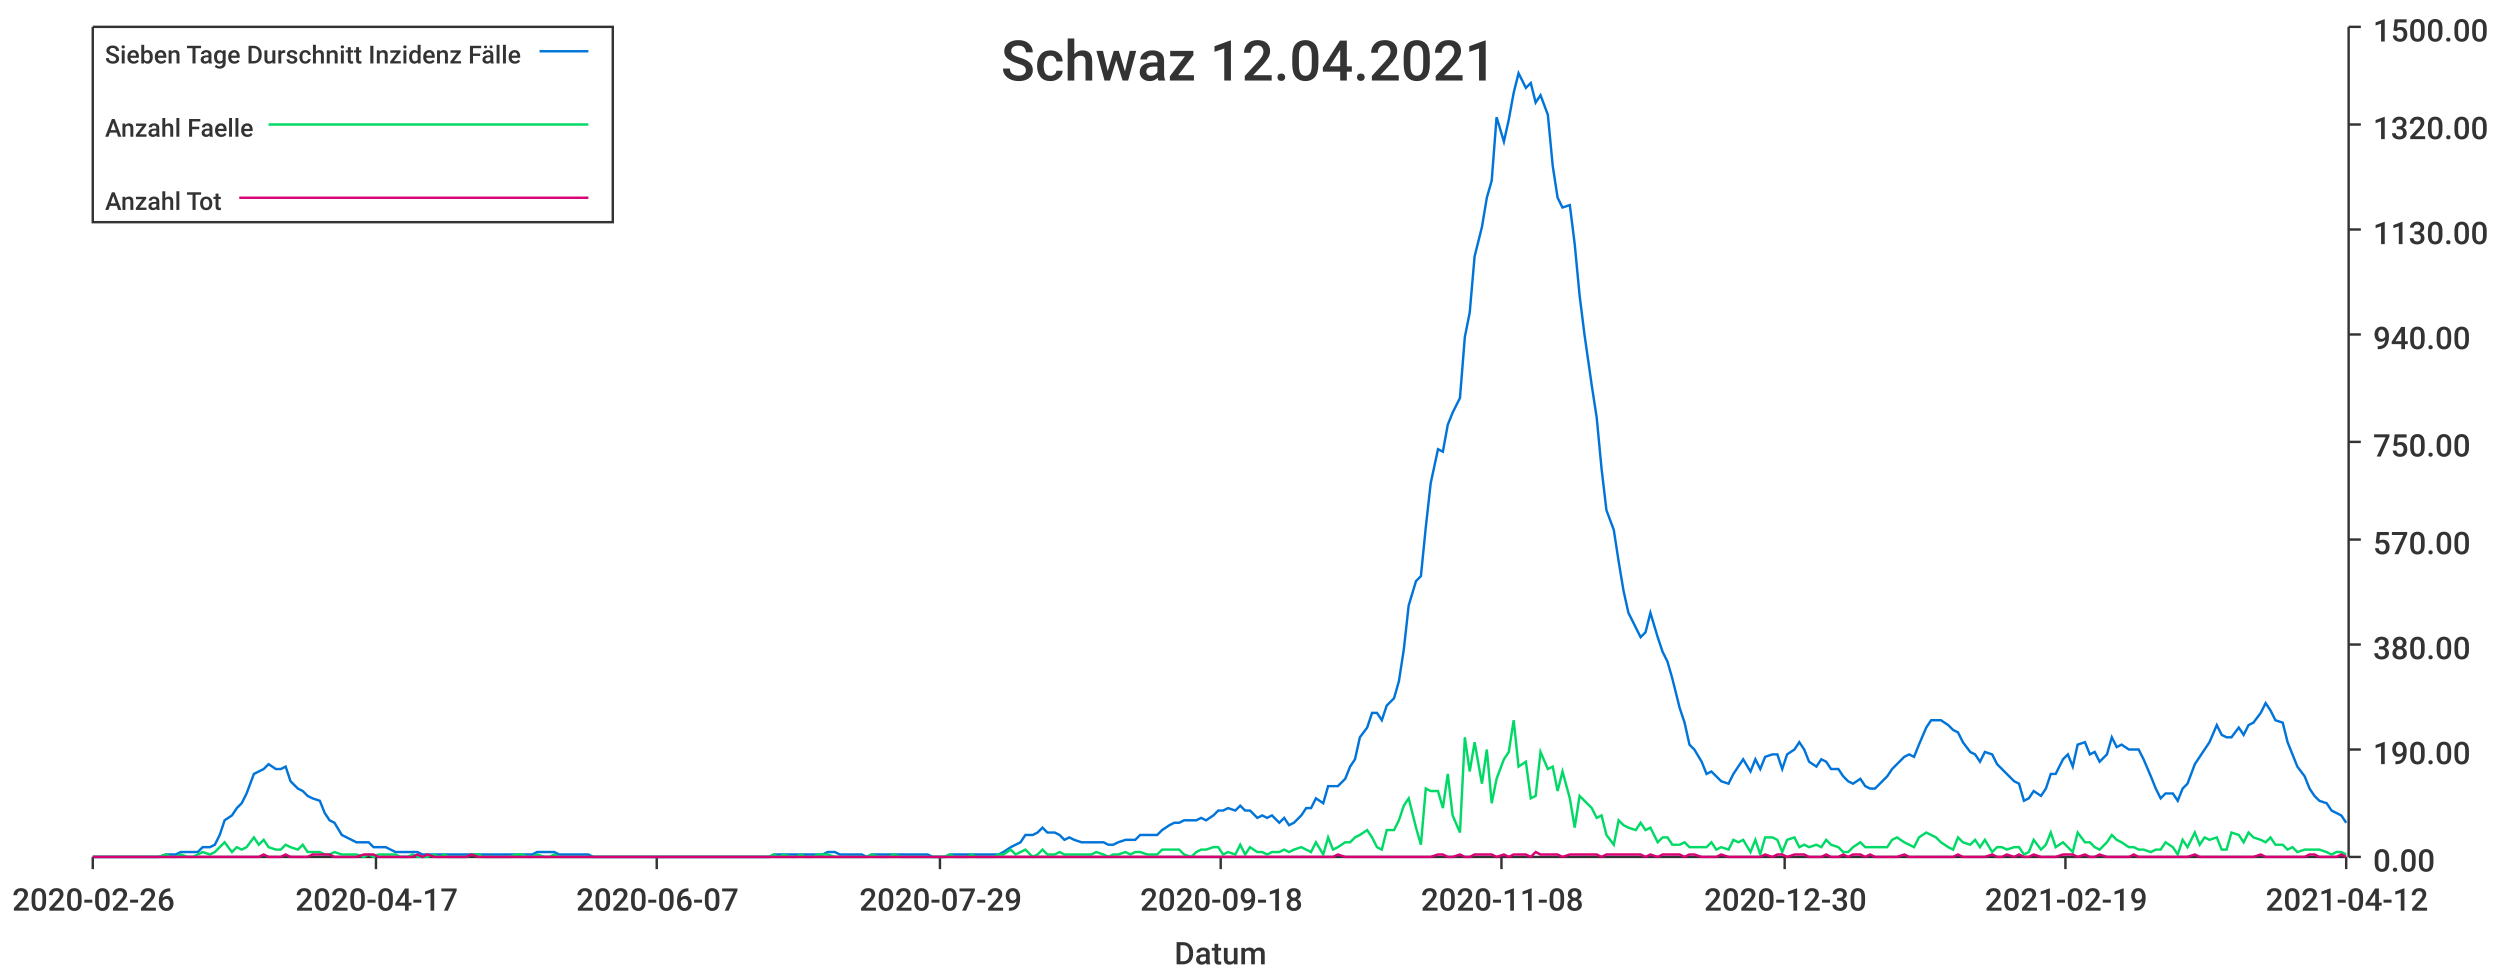
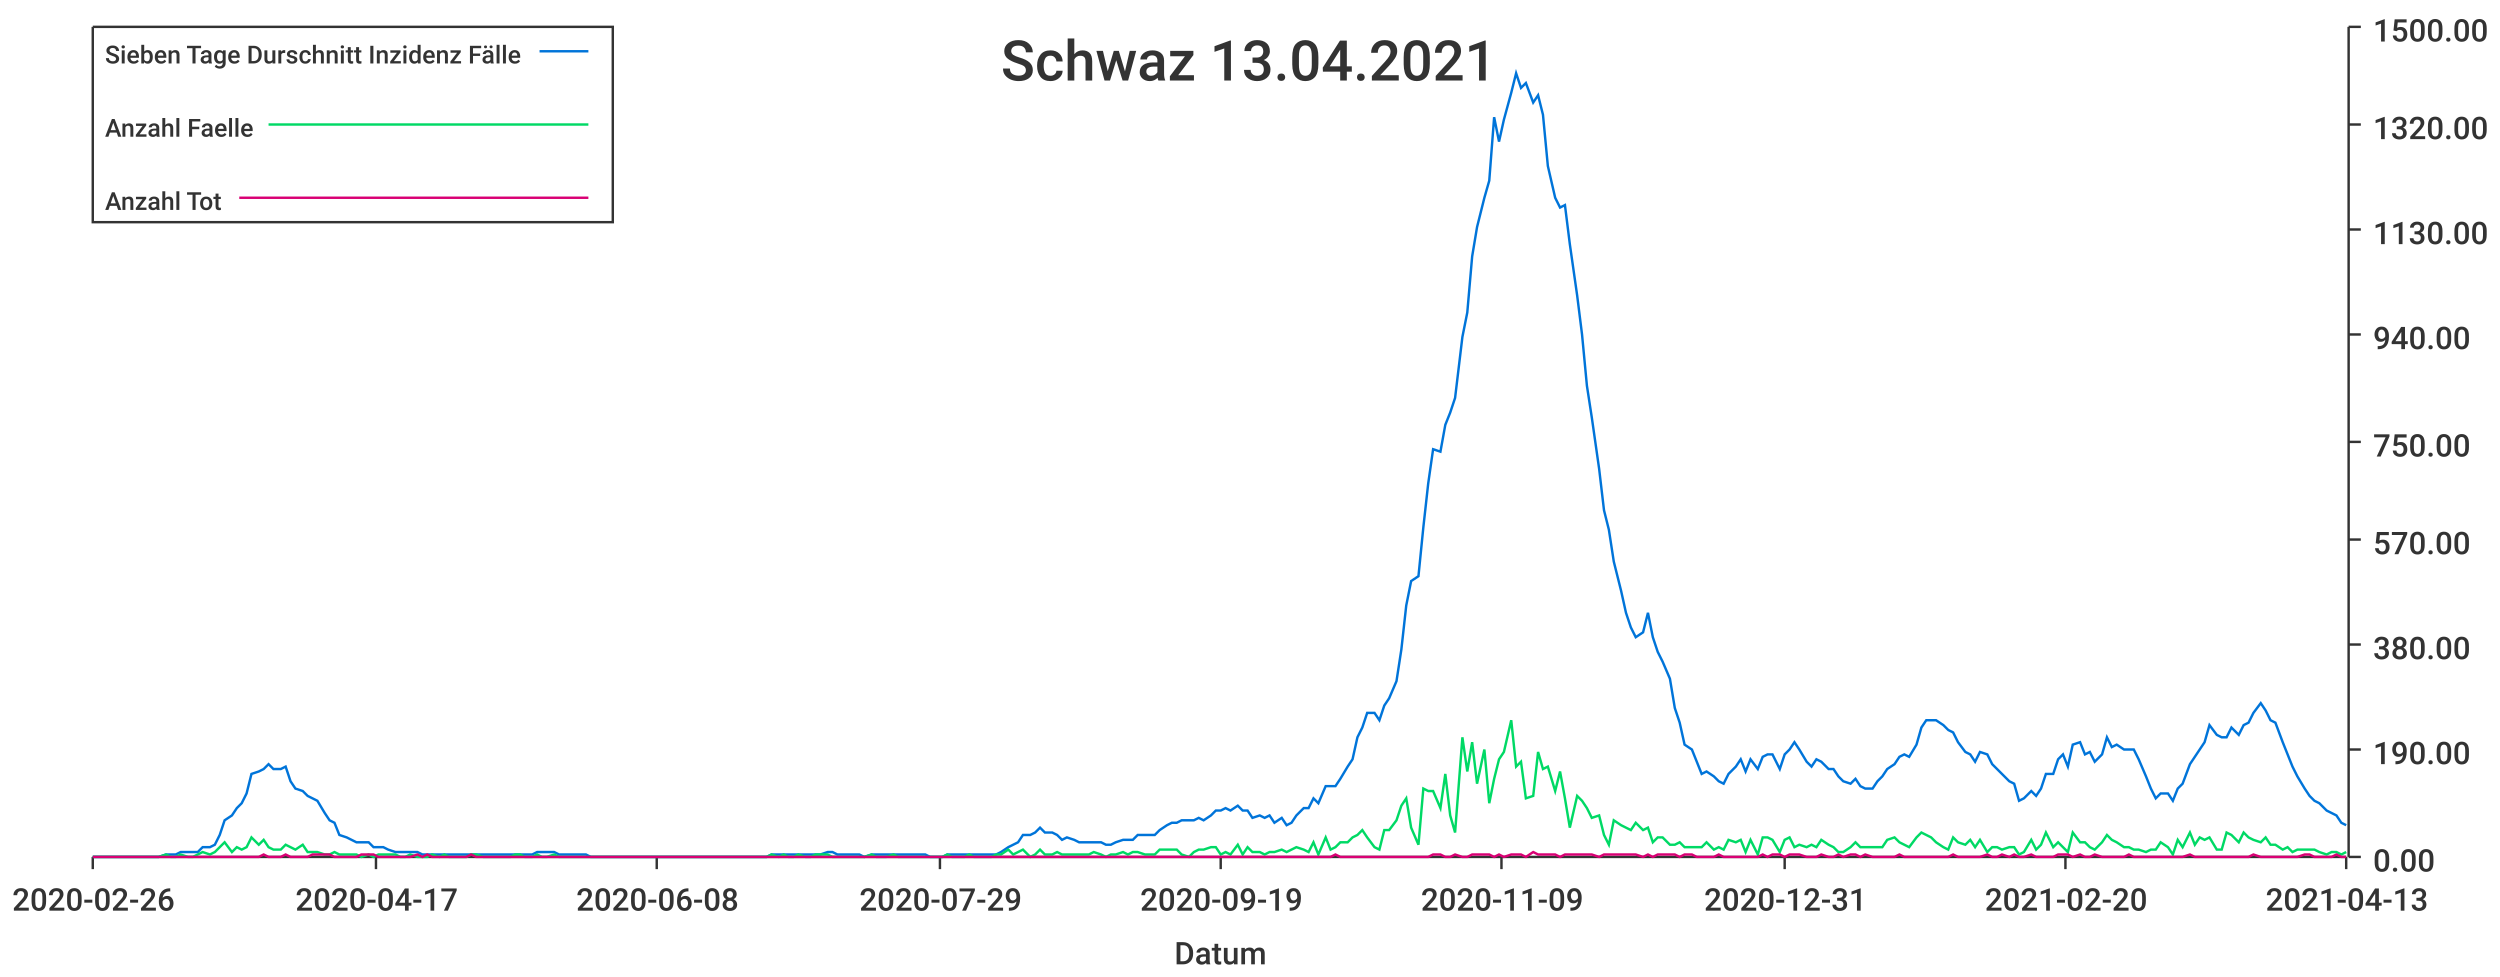
<svg xmlns="http://www.w3.org/2000/svg" width="1024" height="400">\n<path d="M 0 0 L 1024 0 L 1024 400 L 0 400 L 0 0" style="stroke-width:0;stroke:rgba(255,255,255,1.0);fill:rgba(255,255,255,1.0)" />
  <path d="M 38 11 L 961 11 L 961 351 L 38 351 L 38 11" style="stroke-width:0;stroke:rgba(255,255,255,1.0);fill:rgba(255,255,255,1.0)" />
  <path d="M 38 351 L 961 351" style="stroke-width:1;stroke:rgba(51,51,51,1.0);fill:none" />
  <path d="M 38 351 L 38 356" style="stroke-width:1;stroke:rgba(51,51,51,1.0);fill:none" />
  <text x="5" y="373" style="stroke-width:0;stroke:none;fill:rgba(51,51,51,1.0);font-size:12.8px;font-family:'Roboto Medium',sans-serif">2020-02-26</text>
  <path d="M 154 351 L 154 356" style="stroke-width:1;stroke:rgba(51,51,51,1.0);fill:none" />
  <text x="121" y="373" style="stroke-width:0;stroke:none;fill:rgba(51,51,51,1.0);font-size:12.8px;font-family:'Roboto Medium',sans-serif">2020-04-17</text>
  <path d="M 269 351 L 269 356" style="stroke-width:1;stroke:rgba(51,51,51,1.0);fill:none" />
-   <text x="236" y="373" style="stroke-width:0;stroke:none;fill:rgba(51,51,51,1.0);font-size:12.8px;font-family:'Roboto Medium',sans-serif">2020-06-07</text>
+   <text x="236" y="373" style="stroke-width:0;stroke:none;fill:rgba(51,51,51,1.0);font-size:12.8px;font-family:'Roboto Medium',sans-serif">2020-06-08</text>
  <path d="M 385 351 L 385 356" style="stroke-width:1;stroke:rgba(51,51,51,1.0);fill:none" />
  <text x="352" y="373" style="stroke-width:0;stroke:none;fill:rgba(51,51,51,1.0);font-size:12.8px;font-family:'Roboto Medium',sans-serif">2020-07-29</text>
  <path d="M 500 351 L 500 356" style="stroke-width:1;stroke:rgba(51,51,51,1.0);fill:none" />
-   <text x="467" y="373" style="stroke-width:0;stroke:none;fill:rgba(51,51,51,1.0);font-size:12.8px;font-family:'Roboto Medium',sans-serif">2020-09-18</text>
+   <text x="467" y="373" style="stroke-width:0;stroke:none;fill:rgba(51,51,51,1.0);font-size:12.8px;font-family:'Roboto Medium',sans-serif">2020-09-19</text>
  <path d="M 615 351 L 615 356" style="stroke-width:1;stroke:rgba(51,51,51,1.0);fill:none" />
-   <text x="582" y="373" style="stroke-width:0;stroke:none;fill:rgba(51,51,51,1.0);font-size:12.8px;font-family:'Roboto Medium',sans-serif">2020-11-08</text>
+   <text x="582" y="373" style="stroke-width:0;stroke:none;fill:rgba(51,51,51,1.0);font-size:12.8px;font-family:'Roboto Medium',sans-serif">2020-11-09</text>
  <path d="M 731 351 L 731 356" style="stroke-width:1;stroke:rgba(51,51,51,1.0);fill:none" />
-   <text x="698" y="373" style="stroke-width:0;stroke:none;fill:rgba(51,51,51,1.0);font-size:12.8px;font-family:'Roboto Medium',sans-serif">2020-12-30</text>
+   <text x="698" y="373" style="stroke-width:0;stroke:none;fill:rgba(51,51,51,1.0);font-size:12.8px;font-family:'Roboto Medium',sans-serif">2020-12-31</text>
  <path d="M 846 351 L 846 356" style="stroke-width:1;stroke:rgba(51,51,51,1.0);fill:none" />
-   <text x="813" y="373" style="stroke-width:0;stroke:none;fill:rgba(51,51,51,1.0);font-size:12.8px;font-family:'Roboto Medium',sans-serif">2021-02-19</text>
+   <text x="813" y="373" style="stroke-width:0;stroke:none;fill:rgba(51,51,51,1.0);font-size:12.8px;font-family:'Roboto Medium',sans-serif">2021-02-20</text>
  <path d="M 961 351 L 961 356" style="stroke-width:1;stroke:rgba(51,51,51,1.0);fill:none" />
-   <text x="928" y="373" style="stroke-width:0;stroke:none;fill:rgba(51,51,51,1.0);font-size:12.8px;font-family:'Roboto Medium',sans-serif">2021-04-12</text>
+   <text x="928" y="373" style="stroke-width:0;stroke:none;fill:rgba(51,51,51,1.0);font-size:12.8px;font-family:'Roboto Medium',sans-serif">2021-04-13</text>
  <text x="481" y="395" style="stroke-width:0;stroke:none;fill:rgba(51,51,51,1.0);font-size:12.8px;font-family:'Roboto Medium',sans-serif">Datum</text>
  <path d="M 962 351 L 962 11" style="stroke-width:1;stroke:rgba(51,51,51,1.0);fill:none" />
  <path d="M 962 351 L 967 351" style="stroke-width:1;stroke:rgba(51,51,51,1.0);fill:none" />
  <text x="972" y="357" style="stroke-width:0;stroke:none;fill:rgba(51,51,51,1.0);font-size:12.8px;font-family:'Roboto Medium',sans-serif">0.00</text>
  <path d="M 962 307 L 967 307" style="stroke-width:1;stroke:rgba(51,51,51,1.0);fill:none" />
  <text x="972" y="313" style="stroke-width:0;stroke:none;fill:rgba(51,51,51,1.0);font-size:12.8px;font-family:'Roboto Medium',sans-serif">190.00</text>
  <path d="M 962 264 L 967 264" style="stroke-width:1;stroke:rgba(51,51,51,1.0);fill:none" />
  <text x="972" y="270" style="stroke-width:0;stroke:none;fill:rgba(51,51,51,1.0);font-size:12.8px;font-family:'Roboto Medium',sans-serif">380.00</text>
  <path d="M 962 221 L 967 221" style="stroke-width:1;stroke:rgba(51,51,51,1.0);fill:none" />
  <text x="972" y="227" style="stroke-width:0;stroke:none;fill:rgba(51,51,51,1.0);font-size:12.8px;font-family:'Roboto Medium',sans-serif">570.00</text>
  <path d="M 962 181 L 967 181" style="stroke-width:1;stroke:rgba(51,51,51,1.0);fill:none" />
  <text x="972" y="187" style="stroke-width:0;stroke:none;fill:rgba(51,51,51,1.0);font-size:12.8px;font-family:'Roboto Medium',sans-serif">750.00</text>
  <path d="M 962 137 L 967 137" style="stroke-width:1;stroke:rgba(51,51,51,1.0);fill:none" />
  <text x="972" y="143" style="stroke-width:0;stroke:none;fill:rgba(51,51,51,1.0);font-size:12.8px;font-family:'Roboto Medium',sans-serif">940.00</text>
  <path d="M 962 94 L 967 94" style="stroke-width:1;stroke:rgba(51,51,51,1.0);fill:none" />
  <text x="972" y="100" style="stroke-width:0;stroke:none;fill:rgba(51,51,51,1.0);font-size:12.8px;font-family:'Roboto Medium',sans-serif">1130.00</text>
  <path d="M 962 51 L 967 51" style="stroke-width:1;stroke:rgba(51,51,51,1.0);fill:none" />
  <text x="972" y="57" style="stroke-width:0;stroke:none;fill:rgba(51,51,51,1.0);font-size:12.8px;font-family:'Roboto Medium',sans-serif">1320.00</text>
  <path d="M 962 11 L 967 11" style="stroke-width:1;stroke:rgba(51,51,51,1.0);fill:none" />
  <text x="972" y="17" style="stroke-width:0;stroke:none;fill:rgba(51,51,51,1.0);font-size:12.8px;font-family:'Roboto Medium',sans-serif">1500.00</text>
-   <path d="M 38 351 L 41 351 L 43 351 L 45 351 L 47 351 L 50 351 L 52 351 L 54 351 L 56 351 L 59 351 L 61 351 L 63 351 L 65 351 L 68 350 L 70 350 L 72 350 L 74 349 L 77 349 L 79 349 L 81 349 L 83 347 L 86 347 L 88 346 L 90 342 L 92 336 L 95 334 L 97 331 L 99 329 L 101 325 L 104 317 L 106 316 L 108 315 L 110 313 L 113 315 L 115 315 L 117 314 L 119 320 L 122 323 L 124 324 L 126 326 L 128 327 L 131 328 L 133 333 L 135 336 L 137 337 L 140 342 L 142 343 L 144 344 L 146 345 L 149 345 L 151 345 L 153 347 L 155 347 L 158 347 L 160 348 L 162 349 L 164 349 L 167 349 L 169 349 L 171 349 L 173 350 L 175 350 L 178 350 L 180 350 L 182 350 L 184 350 L 187 350 L 189 350 L 191 350 L 193 350 L 196 350 L 198 350 L 200 350 L 202 350 L 205 350 L 207 350 L 209 350 L 211 350 L 214 350 L 216 350 L 218 350 L 220 349 L 223 349 L 225 349 L 227 349 L 229 350 L 232 350 L 234 350 L 236 350 L 238 350 L 241 350 L 243 351 L 245 351 L 247 351 L 250 351 L 252 351 L 254 351 L 256 351 L 259 351 L 261 351 L 263 351 L 265 351 L 268 351 L 270 351 L 272 351 L 274 351 L 277 351 L 279 351 L 281 351 L 283 351 L 286 351 L 288 351 L 290 351 L 292 351 L 295 351 L 297 351 L 299 351 L 301 351 L 303 351 L 306 351 L 308 351 L 310 351 L 312 351 L 315 351 L 317 350 L 319 350 L 321 350 L 324 350 L 326 350 L 328 350 L 330 350 L 333 350 L 335 350 L 337 350 L 339 349 L 342 349 L 344 350 L 346 350 L 348 350 L 351 350 L 353 350 L 355 351 L 357 350 L 360 350 L 362 350 L 364 350 L 366 350 L 369 350 L 371 350 L 373 350 L 375 350 L 378 350 L 380 350 L 382 351 L 384 351 L 387 351 L 389 350 L 391 350 L 393 350 L 396 350 L 398 350 L 400 350 L 402 350 L 405 350 L 407 350 L 409 350 L 411 349 L 414 347 L 416 346 L 418 345 L 420 342 L 423 342 L 425 341 L 427 339 L 429 341 L 432 341 L 434 342 L 436 344 L 438 343 L 440 344 L 443 345 L 445 345 L 447 345 L 449 345 L 452 345 L 454 346 L 456 346 L 458 345 L 461 344 L 463 344 L 465 344 L 467 342 L 470 342 L 472 342 L 474 342 L 476 340 L 479 338 L 481 337 L 483 337 L 485 336 L 488 336 L 490 336 L 492 335 L 494 336 L 497 334 L 499 332 L 501 332 L 503 331 L 506 332 L 508 330 L 510 332 L 512 332 L 515 335 L 517 334 L 519 335 L 521 334 L 524 337 L 526 335 L 528 338 L 530 337 L 533 334 L 535 331 L 537 331 L 539 327 L 542 329 L 544 322 L 546 322 L 548 322 L 551 319 L 553 314 L 555 311 L 557 302 L 560 298 L 562 292 L 564 292 L 566 295 L 568 289 L 571 286 L 573 279 L 575 266 L 577 248 L 580 238 L 582 236 L 584 216 L 586 198 L 589 184 L 591 185 L 593 174 L 595 169 L 598 163 L 600 138 L 602 128 L 604 105 L 607 93 L 609 81 L 611 74 L 613 48 L 616 58 L 618 49 L 620 38 L 622 30 L 625 36 L 627 34 L 629 42 L 631 39 L 634 47 L 636 68 L 638 81 L 640 85 L 643 84 L 645 100 L 647 121 L 649 137 L 652 158 L 654 171 L 656 192 L 658 209 L 661 217 L 663 230 L 665 242 L 667 251 L 670 257 L 672 261 L 674 259 L 676 251 L 679 261 L 681 267 L 683 271 L 685 278 L 688 290 L 690 296 L 692 305 L 694 307 L 697 312 L 699 317 L 701 316 L 703 318 L 705 320 L 708 321 L 710 317 L 712 314 L 714 311 L 717 316 L 719 311 L 721 315 L 723 310 L 726 309 L 728 309 L 730 315 L 732 309 L 735 307 L 737 304 L 739 307 L 741 312 L 744 314 L 746 311 L 748 312 L 750 315 L 753 315 L 755 318 L 757 320 L 759 321 L 762 319 L 764 322 L 766 323 L 768 323 L 771 320 L 773 318 L 775 315 L 777 313 L 780 310 L 782 309 L 784 310 L 786 305 L 789 298 L 791 295 L 793 295 L 795 295 L 798 297 L 800 299 L 802 300 L 804 304 L 807 308 L 809 309 L 811 312 L 813 308 L 816 309 L 818 313 L 820 315 L 822 317 L 825 320 L 827 321 L 829 328 L 831 327 L 833 324 L 836 326 L 838 323 L 840 317 L 842 317 L 845 311 L 847 309 L 849 314 L 851 305 L 854 304 L 856 309 L 858 308 L 860 312 L 863 309 L 865 302 L 867 306 L 869 305 L 872 307 L 874 307 L 876 307 L 878 311 L 881 318 L 883 323 L 885 327 L 887 325 L 890 325 L 892 328 L 894 323 L 896 321 L 899 313 L 901 310 L 903 307 L 905 304 L 908 297 L 910 301 L 912 302 L 914 302 L 917 298 L 919 301 L 921 297 L 923 296 L 926 292 L 928 288 L 930 291 L 932 295 L 935 296 L 937 304 L 939 309 L 941 314 L 944 318 L 946 323 L 948 326 L 950 328 L 953 329 L 955 332 L 957 333 L 959 334 L 961 337" style="stroke-width:1;stroke:rgba(0,116,217,1.0);fill:none" />
-   <path d="M 38 351 L 41 351 L 43 351 L 45 351 L 47 351 L 50 351 L 52 351 L 54 351 L 56 351 L 59 351 L 61 351 L 63 351 L 65 351 L 68 350 L 70 351 L 72 351 L 74 350 L 77 351 L 79 351 L 81 350 L 83 349 L 86 350 L 88 349 L 90 347 L 92 345 L 95 349 L 97 347 L 99 348 L 101 347 L 104 343 L 106 346 L 108 344 L 110 347 L 113 348 L 115 348 L 117 346 L 119 347 L 122 348 L 124 346 L 126 349 L 128 349 L 131 349 L 133 350 L 135 350 L 137 349 L 140 350 L 142 350 L 144 350 L 146 350 L 149 351 L 151 350 L 153 351 L 155 350 L 158 350 L 160 350 L 162 350 L 164 351 L 167 351 L 169 350 L 171 351 L 173 351 L 175 351 L 178 350 L 180 351 L 182 350 L 184 351 L 187 351 L 189 351 L 191 351 L 193 350 L 196 350 L 198 351 L 200 351 L 202 351 L 205 351 L 207 351 L 209 351 L 211 350 L 214 350 L 216 351 L 218 351 L 220 350 L 223 351 L 225 351 L 227 350 L 229 351 L 232 351 L 234 351 L 236 351 L 238 351 L 241 351 L 243 351 L 245 351 L 247 351 L 250 351 L 252 351 L 254 351 L 256 351 L 259 351 L 261 351 L 263 351 L 265 351 L 268 351 L 270 351 L 272 351 L 274 351 L 277 351 L 279 351 L 281 351 L 283 351 L 286 351 L 288 351 L 290 351 L 292 351 L 295 351 L 297 351 L 299 351 L 301 351 L 303 351 L 306 351 L 308 351 L 310 351 L 312 351 L 315 351 L 317 350 L 319 351 L 321 350 L 324 351 L 326 351 L 328 350 L 330 351 L 333 351 L 335 350 L 337 350 L 339 350 L 342 351 L 344 351 L 346 351 L 348 351 L 351 351 L 353 351 L 355 351 L 357 350 L 360 351 L 362 351 L 364 351 L 366 350 L 369 351 L 371 351 L 373 351 L 375 351 L 378 351 L 380 351 L 382 351 L 384 351 L 387 351 L 389 350 L 391 351 L 393 351 L 396 351 L 398 350 L 400 351 L 402 351 L 405 351 L 407 351 L 409 350 L 411 350 L 414 348 L 416 350 L 418 349 L 420 348 L 423 351 L 425 350 L 427 348 L 429 350 L 432 350 L 434 349 L 436 350 L 438 350 L 440 350 L 443 350 L 445 350 L 447 350 L 449 349 L 452 350 L 454 351 L 456 350 L 458 350 L 461 349 L 463 350 L 465 349 L 467 349 L 470 350 L 472 350 L 474 350 L 476 348 L 479 348 L 481 348 L 483 348 L 485 350 L 488 351 L 490 349 L 492 348 L 494 348 L 497 347 L 499 347 L 501 350 L 503 349 L 506 350 L 508 346 L 510 350 L 512 347 L 515 349 L 517 349 L 519 350 L 521 349 L 524 349 L 526 348 L 528 349 L 530 348 L 533 347 L 535 348 L 537 349 L 539 345 L 542 350 L 544 343 L 546 348 L 548 347 L 551 345 L 553 345 L 555 343 L 557 342 L 560 340 L 562 343 L 564 347 L 566 348 L 568 340 L 571 340 L 573 336 L 575 330 L 577 327 L 580 339 L 582 346 L 584 323 L 586 324 L 589 324 L 591 331 L 593 317 L 595 334 L 598 341 L 600 302 L 602 316 L 604 304 L 607 321 L 609 307 L 611 329 L 613 319 L 616 311 L 618 308 L 620 295 L 622 314 L 625 312 L 627 327 L 629 326 L 631 308 L 634 315 L 636 314 L 638 324 L 640 316 L 643 327 L 645 339 L 647 326 L 649 328 L 652 331 L 654 335 L 656 334 L 658 342 L 661 346 L 663 336 L 665 338 L 667 339 L 670 340 L 672 337 L 674 340 L 676 339 L 679 345 L 681 343 L 683 343 L 685 346 L 688 346 L 690 345 L 692 347 L 694 347 L 697 347 L 699 347 L 701 345 L 703 348 L 705 347 L 708 348 L 710 344 L 712 345 L 714 344 L 717 349 L 719 344 L 721 350 L 723 343 L 726 343 L 728 344 L 730 349 L 732 344 L 735 343 L 737 347 L 739 346 L 741 347 L 744 346 L 746 347 L 748 344 L 750 346 L 753 347 L 755 349 L 757 349 L 759 347 L 762 345 L 764 347 L 766 347 L 768 347 L 771 347 L 773 347 L 775 344 L 777 343 L 780 345 L 782 346 L 784 347 L 786 343 L 789 341 L 791 342 L 793 343 L 795 345 L 798 347 L 800 348 L 802 343 L 804 345 L 807 346 L 809 344 L 811 347 L 813 344 L 816 349 L 818 347 L 820 347 L 822 348 L 825 347 L 827 347 L 829 350 L 831 349 L 833 344 L 836 348 L 838 346 L 840 341 L 842 347 L 845 345 L 847 347 L 849 349 L 851 341 L 854 345 L 856 345 L 858 347 L 860 348 L 863 345 L 865 342 L 867 344 L 869 345 L 872 347 L 874 347 L 876 348 L 878 348 L 881 349 L 883 348 L 885 348 L 887 345 L 890 347 L 892 350 L 894 344 L 896 347 L 899 341 L 901 346 L 903 343 L 905 344 L 908 343 L 910 348 L 912 348 L 914 341 L 917 342 L 919 345 L 921 341 L 923 343 L 926 344 L 928 345 L 930 343 L 932 346 L 935 346 L 937 348 L 939 347 L 941 349 L 944 348 L 946 348 L 948 348 L 950 348 L 953 349 L 955 350 L 957 349 L 959 349 L 961 350" style="stroke-width:1;stroke:rgba(0,217,101,1.0);fill:none" />
-   <path d="M 38 351 L 41 351 L 43 351 L 45 351 L 47 351 L 50 351 L 52 351 L 54 351 L 56 351 L 59 351 L 61 351 L 63 351 L 65 351 L 68 351 L 70 351 L 72 351 L 74 351 L 77 351 L 79 351 L 81 351 L 83 351 L 86 351 L 88 351 L 90 351 L 92 351 L 95 351 L 97 351 L 99 351 L 101 351 L 104 351 L 106 351 L 108 350 L 110 351 L 113 351 L 115 351 L 117 350 L 119 351 L 122 351 L 124 351 L 126 351 L 128 350 L 131 350 L 133 350 L 135 350 L 137 351 L 140 351 L 142 351 L 144 351 L 146 351 L 149 350 L 151 350 L 153 350 L 155 351 L 158 351 L 160 351 L 162 351 L 164 351 L 167 351 L 169 351 L 171 350 L 173 351 L 175 350 L 178 351 L 180 351 L 182 351 L 184 351 L 187 351 L 189 351 L 191 351 L 193 350 L 196 351 L 198 351 L 200 351 L 202 351 L 205 351 L 207 351 L 209 351 L 211 351 L 214 351 L 216 351 L 218 351 L 220 351 L 223 351 L 225 351 L 227 351 L 229 351 L 232 351 L 234 351 L 236 351 L 238 351 L 241 351 L 243 351 L 245 351 L 247 351 L 250 351 L 252 351 L 254 351 L 256 351 L 259 351 L 261 351 L 263 351 L 265 351 L 268 351 L 270 351 L 272 351 L 274 351 L 277 351 L 279 351 L 281 351 L 283 351 L 286 351 L 288 351 L 290 351 L 292 351 L 295 351 L 297 351 L 299 351 L 301 351 L 303 351 L 306 351 L 308 351 L 310 351 L 312 351 L 315 351 L 317 351 L 319 351 L 321 351 L 324 351 L 326 351 L 328 351 L 330 351 L 333 351 L 335 351 L 337 351 L 339 351 L 342 351 L 344 351 L 346 351 L 348 351 L 351 351 L 353 351 L 355 351 L 357 351 L 360 351 L 362 351 L 364 351 L 366 351 L 369 351 L 371 351 L 373 351 L 375 351 L 378 351 L 380 351 L 382 351 L 384 351 L 387 351 L 389 351 L 391 351 L 393 351 L 396 351 L 398 351 L 400 351 L 402 351 L 405 351 L 407 351 L 409 351 L 411 351 L 414 351 L 416 351 L 418 351 L 420 351 L 423 351 L 425 351 L 427 351 L 429 351 L 432 351 L 434 351 L 436 351 L 438 351 L 440 351 L 443 351 L 445 351 L 447 351 L 449 351 L 452 351 L 454 351 L 456 351 L 458 351 L 461 351 L 463 351 L 465 351 L 467 351 L 470 351 L 472 351 L 474 351 L 476 351 L 479 351 L 481 351 L 483 351 L 485 351 L 488 351 L 490 351 L 492 351 L 494 351 L 497 351 L 499 351 L 501 351 L 503 351 L 506 351 L 508 351 L 510 351 L 512 351 L 515 351 L 517 351 L 519 351 L 521 351 L 524 351 L 526 351 L 528 351 L 530 351 L 533 351 L 535 351 L 537 351 L 539 351 L 542 351 L 544 351 L 546 351 L 548 350 L 551 351 L 553 351 L 555 351 L 557 351 L 560 351 L 562 351 L 564 351 L 566 351 L 568 351 L 571 351 L 573 351 L 575 351 L 577 351 L 580 351 L 582 351 L 584 351 L 586 351 L 589 350 L 591 350 L 593 351 L 595 351 L 598 350 L 600 351 L 602 351 L 604 350 L 607 350 L 609 350 L 611 350 L 613 351 L 616 350 L 618 351 L 620 350 L 622 350 L 625 350 L 627 351 L 629 349 L 631 350 L 634 350 L 636 350 L 638 350 L 640 351 L 643 350 L 645 350 L 647 350 L 649 350 L 652 350 L 654 350 L 656 351 L 658 350 L 661 350 L 663 350 L 665 350 L 667 350 L 670 350 L 672 350 L 674 351 L 676 350 L 679 351 L 681 350 L 683 350 L 685 350 L 688 350 L 690 351 L 692 350 L 694 350 L 697 351 L 699 351 L 701 351 L 703 351 L 705 350 L 708 351 L 710 351 L 712 351 L 714 351 L 717 351 L 719 351 L 721 351 L 723 350 L 726 351 L 728 350 L 730 350 L 732 351 L 735 350 L 737 350 L 739 350 L 741 351 L 744 351 L 746 351 L 748 350 L 750 351 L 753 351 L 755 350 L 757 351 L 759 350 L 762 350 L 764 351 L 766 350 L 768 351 L 771 351 L 773 351 L 775 351 L 777 351 L 780 350 L 782 351 L 784 351 L 786 351 L 789 351 L 791 351 L 793 351 L 795 351 L 798 351 L 800 351 L 802 350 L 804 351 L 807 351 L 809 351 L 811 351 L 813 351 L 816 350 L 818 351 L 820 351 L 822 350 L 825 351 L 827 350 L 829 351 L 831 351 L 833 350 L 836 351 L 838 351 L 840 351 L 842 351 L 845 350 L 847 350 L 849 350 L 851 351 L 854 350 L 856 351 L 858 351 L 860 350 L 863 351 L 865 351 L 867 351 L 869 351 L 872 351 L 874 350 L 876 351 L 878 351 L 881 351 L 883 351 L 885 351 L 887 351 L 890 351 L 892 351 L 894 351 L 896 351 L 899 350 L 901 351 L 903 351 L 905 351 L 908 351 L 910 351 L 912 351 L 914 351 L 917 351 L 919 351 L 921 351 L 923 351 L 926 350 L 928 351 L 930 351 L 932 351 L 935 351 L 937 351 L 939 351 L 941 351 L 944 351 L 946 350 L 948 350 L 950 351 L 953 351 L 955 351 L 957 351 L 959 350 L 961 351" style="stroke-width:1;stroke:rgba(217,0,116,1.0);fill:none" />
-   <text x="410" y="33" style="stroke-width:0;stroke:none;fill:rgba(51,51,51,1.0);font-size:23.0px;font-family:'Roboto Medium',sans-serif">Schwaz 12.04.2021</text>
+   <path d="M 38 351 L 41 351 L 43 351 L 45 351 L 47 351 L 50 351 L 52 351 L 54 351 L 56 351 L 59 351 L 61 351 L 63 351 L 65 351 L 68 350 L 70 350 L 72 350 L 74 349 L 77 349 L 79 349 L 81 349 L 83 347 L 86 347 L 88 346 L 90 342 L 92 336 L 95 334 L 97 331 L 99 329 L 101 325 L 103 317 L 106 316 L 108 315 L 110 313 L 112 315 L 115 315 L 117 314 L 119 320 L 121 323 L 124 324 L 126 326 L 128 327 L 130 328 L 133 333 L 135 336 L 137 337 L 139 342 L 142 343 L 144 344 L 146 345 L 148 345 L 151 345 L 153 347 L 155 347 L 157 347 L 159 348 L 162 349 L 164 349 L 166 349 L 168 349 L 171 349 L 173 350 L 175 350 L 177 350 L 180 350 L 182 350 L 184 350 L 186 350 L 189 350 L 191 350 L 193 350 L 195 350 L 198 350 L 200 350 L 202 350 L 204 350 L 207 350 L 209 350 L 211 350 L 213 350 L 215 350 L 218 350 L 220 349 L 222 349 L 224 349 L 227 349 L 229 350 L 231 350 L 233 350 L 236 350 L 238 350 L 240 350 L 242 351 L 245 351 L 247 351 L 249 351 L 251 351 L 254 351 L 256 351 L 258 351 L 260 351 L 263 351 L 265 351 L 267 351 L 269 351 L 271 351 L 274 351 L 276 351 L 278 351 L 280 351 L 283 351 L 285 351 L 287 351 L 289 351 L 292 351 L 294 351 L 296 351 L 298 351 L 301 351 L 303 351 L 305 351 L 307 351 L 310 351 L 312 351 L 314 351 L 316 350 L 319 350 L 321 350 L 323 350 L 325 350 L 327 350 L 330 350 L 332 350 L 334 350 L 336 350 L 339 349 L 341 349 L 343 350 L 345 350 L 348 350 L 350 350 L 352 350 L 354 351 L 357 350 L 359 350 L 361 350 L 363 350 L 366 350 L 368 350 L 370 350 L 372 350 L 375 350 L 377 350 L 379 350 L 381 351 L 384 351 L 386 351 L 388 350 L 390 350 L 392 350 L 395 350 L 397 350 L 399 350 L 401 350 L 404 350 L 406 350 L 408 350 L 410 349 L 413 347 L 415 346 L 417 345 L 419 342 L 422 342 L 424 341 L 426 339 L 428 341 L 431 341 L 433 342 L 435 344 L 437 343 L 440 344 L 442 345 L 444 345 L 446 345 L 448 345 L 451 345 L 453 346 L 455 346 L 457 345 L 460 344 L 462 344 L 464 344 L 466 342 L 469 342 L 471 342 L 473 342 L 475 340 L 478 338 L 480 337 L 482 337 L 484 336 L 487 336 L 489 336 L 491 335 L 493 336 L 496 334 L 498 332 L 500 332 L 502 331 L 504 332 L 507 330 L 509 332 L 511 332 L 513 335 L 516 334 L 518 335 L 520 334 L 522 337 L 525 335 L 527 338 L 529 337 L 531 334 L 534 331 L 536 331 L 538 327 L 540 329 L 543 322 L 545 322 L 547 322 L 549 319 L 552 314 L 554 311 L 556 302 L 558 298 L 560 292 L 563 292 L 565 295 L 567 289 L 569 286 L 572 279 L 574 266 L 576 248 L 578 238 L 581 236 L 583 216 L 585 198 L 587 184 L 590 185 L 592 174 L 594 169 L 596 163 L 599 138 L 601 128 L 603 105 L 605 93 L 608 81 L 610 74 L 612 48 L 614 58 L 616 49 L 619 38 L 621 30 L 623 36 L 625 34 L 628 42 L 630 39 L 632 47 L 634 68 L 637 81 L 639 85 L 641 84 L 643 100 L 646 121 L 648 137 L 650 158 L 652 171 L 655 192 L 657 209 L 659 217 L 661 230 L 664 242 L 666 251 L 668 257 L 670 261 L 673 259 L 675 251 L 677 261 L 679 267 L 681 271 L 684 278 L 686 290 L 688 296 L 690 305 L 693 307 L 695 312 L 697 317 L 699 316 L 702 318 L 704 320 L 706 321 L 708 317 L 711 314 L 713 311 L 715 316 L 717 311 L 720 315 L 722 310 L 724 309 L 726 309 L 729 315 L 731 309 L 733 307 L 735 304 L 737 307 L 740 312 L 742 314 L 744 311 L 746 312 L 749 315 L 751 315 L 753 318 L 755 320 L 758 321 L 760 319 L 762 322 L 764 323 L 767 323 L 769 320 L 771 318 L 773 315 L 776 313 L 778 310 L 780 309 L 782 310 L 785 305 L 787 298 L 789 295 L 791 295 L 793 295 L 796 297 L 798 299 L 800 300 L 802 304 L 805 308 L 807 309 L 809 312 L 811 308 L 814 309 L 816 313 L 818 315 L 820 317 L 823 320 L 825 321 L 827 328 L 829 327 L 832 324 L 834 326 L 836 323 L 838 317 L 841 317 L 843 311 L 845 309 L 847 314 L 849 305 L 852 304 L 854 309 L 856 308 L 858 312 L 861 309 L 863 302 L 865 306 L 867 305 L 870 307 L 872 307 L 874 307 L 876 311 L 879 318 L 881 323 L 883 327 L 885 325 L 888 325 L 890 328 L 892 323 L 894 321 L 897 313 L 899 310 L 901 307 L 903 304 L 905 297 L 908 301 L 910 302 L 912 302 L 914 298 L 917 301 L 919 297 L 921 296 L 923 292 L 926 288 L 928 291 L 930 295 L 932 296 L 935 304 L 937 309 L 939 314 L 941 318 L 944 323 L 946 326 L 948 328 L 950 329 L 953 332 L 955 333 L 957 334 L 959 337 L 961 338" style="stroke-width:1;stroke:rgba(0,116,217,1.0);fill:none" />
+   <path d="M 38 351 L 41 351 L 43 351 L 45 351 L 47 351 L 50 351 L 52 351 L 54 351 L 56 351 L 59 351 L 61 351 L 63 351 L 65 351 L 68 350 L 70 351 L 72 351 L 74 350 L 77 351 L 79 351 L 81 350 L 83 349 L 86 350 L 88 349 L 90 347 L 92 345 L 95 349 L 97 347 L 99 348 L 101 347 L 103 343 L 106 346 L 108 344 L 110 347 L 112 348 L 115 348 L 117 346 L 119 347 L 121 348 L 124 346 L 126 349 L 128 349 L 130 349 L 133 350 L 135 350 L 137 349 L 139 350 L 142 350 L 144 350 L 146 350 L 148 351 L 151 350 L 153 351 L 155 350 L 157 350 L 159 350 L 162 350 L 164 351 L 166 351 L 168 350 L 171 351 L 173 351 L 175 351 L 177 350 L 180 351 L 182 350 L 184 351 L 186 351 L 189 351 L 191 351 L 193 350 L 195 350 L 198 351 L 200 351 L 202 351 L 204 351 L 207 351 L 209 351 L 211 350 L 213 350 L 215 351 L 218 351 L 220 350 L 222 351 L 224 351 L 227 350 L 229 351 L 231 351 L 233 351 L 236 351 L 238 351 L 240 351 L 242 351 L 245 351 L 247 351 L 249 351 L 251 351 L 254 351 L 256 351 L 258 351 L 260 351 L 263 351 L 265 351 L 267 351 L 269 351 L 271 351 L 274 351 L 276 351 L 278 351 L 280 351 L 283 351 L 285 351 L 287 351 L 289 351 L 292 351 L 294 351 L 296 351 L 298 351 L 301 351 L 303 351 L 305 351 L 307 351 L 310 351 L 312 351 L 314 351 L 316 350 L 319 351 L 321 350 L 323 351 L 325 351 L 327 350 L 330 351 L 332 351 L 334 350 L 336 350 L 339 350 L 341 351 L 343 351 L 345 351 L 348 351 L 350 351 L 352 351 L 354 351 L 357 350 L 359 351 L 361 351 L 363 351 L 366 350 L 368 351 L 370 351 L 372 351 L 375 351 L 377 351 L 379 351 L 381 351 L 384 351 L 386 351 L 388 350 L 390 351 L 392 351 L 395 351 L 397 350 L 399 351 L 401 351 L 404 351 L 406 351 L 408 350 L 410 350 L 413 348 L 415 350 L 417 349 L 419 348 L 422 351 L 424 350 L 426 348 L 428 350 L 431 350 L 433 349 L 435 350 L 437 350 L 440 350 L 442 350 L 444 350 L 446 350 L 448 349 L 451 350 L 453 351 L 455 350 L 457 350 L 460 349 L 462 350 L 464 349 L 466 349 L 469 350 L 471 350 L 473 350 L 475 348 L 478 348 L 480 348 L 482 348 L 484 350 L 487 351 L 489 349 L 491 348 L 493 348 L 496 347 L 498 347 L 500 350 L 502 349 L 504 350 L 507 346 L 509 350 L 511 347 L 513 349 L 516 349 L 518 350 L 520 349 L 522 349 L 525 348 L 527 349 L 529 348 L 531 347 L 534 348 L 536 349 L 538 345 L 540 350 L 543 343 L 545 348 L 547 347 L 549 345 L 552 345 L 554 343 L 556 342 L 558 340 L 560 343 L 563 347 L 565 348 L 567 340 L 569 340 L 572 336 L 574 330 L 576 327 L 578 339 L 581 346 L 583 323 L 585 324 L 587 324 L 590 331 L 592 317 L 594 334 L 596 341 L 599 302 L 601 316 L 603 304 L 605 321 L 608 307 L 610 329 L 612 319 L 614 311 L 616 308 L 619 295 L 621 314 L 623 312 L 625 327 L 628 326 L 630 308 L 632 315 L 634 314 L 637 324 L 639 316 L 641 327 L 643 339 L 646 326 L 648 328 L 650 331 L 652 335 L 655 334 L 657 342 L 659 346 L 661 336 L 664 338 L 666 339 L 668 340 L 670 337 L 673 340 L 675 339 L 677 345 L 679 343 L 681 343 L 684 346 L 686 346 L 688 345 L 690 347 L 693 347 L 695 347 L 697 347 L 699 345 L 702 348 L 704 347 L 706 348 L 708 344 L 711 345 L 713 344 L 715 349 L 717 344 L 720 350 L 722 343 L 724 343 L 726 344 L 729 349 L 731 344 L 733 343 L 735 347 L 737 346 L 740 347 L 742 346 L 744 347 L 746 344 L 749 346 L 751 347 L 753 349 L 755 349 L 758 347 L 760 345 L 762 347 L 764 347 L 767 347 L 769 347 L 771 347 L 773 344 L 776 343 L 778 345 L 780 346 L 782 347 L 785 343 L 787 341 L 789 342 L 791 343 L 793 345 L 796 347 L 798 348 L 800 343 L 802 345 L 805 346 L 807 344 L 809 347 L 811 344 L 814 349 L 816 347 L 818 347 L 820 348 L 823 347 L 825 347 L 827 350 L 829 349 L 832 344 L 834 348 L 836 346 L 838 341 L 841 347 L 843 345 L 845 347 L 847 349 L 849 341 L 852 345 L 854 345 L 856 347 L 858 348 L 861 345 L 863 342 L 865 344 L 867 345 L 870 347 L 872 347 L 874 348 L 876 348 L 879 349 L 881 348 L 883 348 L 885 345 L 888 347 L 890 350 L 892 344 L 894 347 L 897 341 L 899 346 L 901 343 L 903 344 L 905 343 L 908 348 L 910 348 L 912 341 L 914 342 L 917 345 L 919 341 L 921 343 L 923 344 L 926 345 L 928 343 L 930 346 L 932 346 L 935 348 L 937 347 L 939 349 L 941 348 L 944 348 L 946 348 L 948 348 L 950 349 L 953 350 L 955 349 L 957 349 L 959 350 L 961 349" style="stroke-width:1;stroke:rgba(0,217,101,1.0);fill:none" />
+   <path d="M 38 351 L 41 351 L 43 351 L 45 351 L 47 351 L 50 351 L 52 351 L 54 351 L 56 351 L 59 351 L 61 351 L 63 351 L 65 351 L 68 351 L 70 351 L 72 351 L 74 351 L 77 351 L 79 351 L 81 351 L 83 351 L 86 351 L 88 351 L 90 351 L 92 351 L 95 351 L 97 351 L 99 351 L 101 351 L 103 351 L 106 351 L 108 350 L 110 351 L 112 351 L 115 351 L 117 350 L 119 351 L 121 351 L 124 351 L 126 351 L 128 350 L 130 350 L 133 350 L 135 350 L 137 351 L 139 351 L 142 351 L 144 351 L 146 351 L 148 350 L 151 350 L 153 350 L 155 351 L 157 351 L 159 351 L 162 351 L 164 351 L 166 351 L 168 351 L 171 350 L 173 351 L 175 350 L 177 351 L 180 351 L 182 351 L 184 351 L 186 351 L 189 351 L 191 351 L 193 350 L 195 351 L 198 351 L 200 351 L 202 351 L 204 351 L 207 351 L 209 351 L 211 351 L 213 351 L 215 351 L 218 351 L 220 351 L 222 351 L 224 351 L 227 351 L 229 351 L 231 351 L 233 351 L 236 351 L 238 351 L 240 351 L 242 351 L 245 351 L 247 351 L 249 351 L 251 351 L 254 351 L 256 351 L 258 351 L 260 351 L 263 351 L 265 351 L 267 351 L 269 351 L 271 351 L 274 351 L 276 351 L 278 351 L 280 351 L 283 351 L 285 351 L 287 351 L 289 351 L 292 351 L 294 351 L 296 351 L 298 351 L 301 351 L 303 351 L 305 351 L 307 351 L 310 351 L 312 351 L 314 351 L 316 351 L 319 351 L 321 351 L 323 351 L 325 351 L 327 351 L 330 351 L 332 351 L 334 351 L 336 351 L 339 351 L 341 351 L 343 351 L 345 351 L 348 351 L 350 351 L 352 351 L 354 351 L 357 351 L 359 351 L 361 351 L 363 351 L 366 351 L 368 351 L 370 351 L 372 351 L 375 351 L 377 351 L 379 351 L 381 351 L 384 351 L 386 351 L 388 351 L 390 351 L 392 351 L 395 351 L 397 351 L 399 351 L 401 351 L 404 351 L 406 351 L 408 351 L 410 351 L 413 351 L 415 351 L 417 351 L 419 351 L 422 351 L 424 351 L 426 351 L 428 351 L 431 351 L 433 351 L 435 351 L 437 351 L 440 351 L 442 351 L 444 351 L 446 351 L 448 351 L 451 351 L 453 351 L 455 351 L 457 351 L 460 351 L 462 351 L 464 351 L 466 351 L 469 351 L 471 351 L 473 351 L 475 351 L 478 351 L 480 351 L 482 351 L 484 351 L 487 351 L 489 351 L 491 351 L 493 351 L 496 351 L 498 351 L 500 351 L 502 351 L 504 351 L 507 351 L 509 351 L 511 351 L 513 351 L 516 351 L 518 351 L 520 351 L 522 351 L 525 351 L 527 351 L 529 351 L 531 351 L 534 351 L 536 351 L 538 351 L 540 351 L 543 351 L 545 351 L 547 350 L 549 351 L 552 351 L 554 351 L 556 351 L 558 351 L 560 351 L 563 351 L 565 351 L 567 351 L 569 351 L 572 351 L 574 351 L 576 351 L 578 351 L 581 351 L 583 351 L 585 351 L 587 350 L 590 350 L 592 351 L 594 351 L 596 350 L 599 351 L 601 351 L 603 350 L 605 350 L 608 350 L 610 350 L 612 351 L 614 350 L 616 351 L 619 350 L 621 350 L 623 350 L 625 351 L 628 349 L 630 350 L 632 350 L 634 350 L 637 350 L 639 351 L 641 350 L 643 350 L 646 350 L 648 350 L 650 350 L 652 350 L 655 351 L 657 350 L 659 350 L 661 350 L 664 350 L 666 350 L 668 350 L 670 350 L 673 351 L 675 350 L 677 351 L 679 350 L 681 350 L 684 350 L 686 350 L 688 351 L 690 350 L 693 350 L 695 351 L 697 351 L 699 351 L 702 351 L 704 350 L 706 351 L 708 351 L 711 351 L 713 351 L 715 351 L 717 351 L 720 351 L 722 350 L 724 351 L 726 350 L 729 350 L 731 351 L 733 350 L 735 350 L 737 350 L 740 351 L 742 351 L 744 351 L 746 350 L 749 351 L 751 351 L 753 350 L 755 351 L 758 350 L 760 350 L 762 351 L 764 350 L 767 351 L 769 351 L 771 351 L 773 351 L 776 351 L 778 350 L 780 351 L 782 351 L 785 351 L 787 351 L 789 351 L 791 351 L 793 351 L 796 351 L 798 351 L 800 350 L 802 351 L 805 351 L 807 351 L 809 351 L 811 351 L 814 350 L 816 351 L 818 351 L 820 350 L 823 351 L 825 350 L 827 351 L 829 351 L 832 350 L 834 351 L 836 351 L 838 351 L 841 351 L 843 350 L 845 350 L 847 350 L 849 351 L 852 350 L 854 351 L 856 351 L 858 350 L 861 351 L 863 351 L 865 351 L 867 351 L 870 351 L 872 350 L 874 351 L 876 351 L 879 351 L 881 351 L 883 351 L 885 351 L 888 351 L 890 351 L 892 351 L 894 351 L 897 350 L 899 351 L 901 351 L 903 351 L 905 351 L 908 351 L 910 351 L 912 351 L 914 351 L 917 351 L 919 351 L 921 351 L 923 350 L 926 351 L 928 351 L 930 351 L 932 351 L 935 351 L 937 351 L 939 351 L 941 351 L 944 350 L 946 350 L 948 351 L 950 351 L 953 351 L 955 351 L 957 350 L 959 351 L 961 351" style="stroke-width:1;stroke:rgba(217,0,116,1.0);fill:none" />
+   <text x="410" y="33" style="stroke-width:0;stroke:none;fill:rgba(51,51,51,1.0);font-size:23.0px;font-family:'Roboto Medium',sans-serif">Schwaz 13.04.2021</text>
  <path d="M 38 11 L 251 11 L 251 91 L 38 91 L 38 11" style="stroke-width:1;stroke:rgba(51,51,51,1.0);fill:rgba(255,255,255,1.0)" />
  <text x="43" y="26" style="stroke-width:0;stroke:none;fill:rgba(51,51,51,1.0);font-size:10.2px;font-family:'Roboto Medium',sans-serif">Sieben Tage Durschnitt Inzidenz Fälle</text>
  <path d="M 221 21 L 241 21" style="stroke-width:1;stroke:rgba(0,116,217,1.0);fill:none" />
  <text x="43" y="56" style="stroke-width:0;stroke:none;fill:rgba(51,51,51,1.0);font-size:10.2px;font-family:'Roboto Medium',sans-serif">Anzahl Faelle</text>
  <path d="M 110 51 L 241 51" style="stroke-width:1;stroke:rgba(0,217,101,1.0);fill:none" />
  <text x="43" y="86" style="stroke-width:0;stroke:none;fill:rgba(51,51,51,1.0);font-size:10.2px;font-family:'Roboto Medium',sans-serif">Anzahl Tot</text>
  <path d="M 98 81 L 241 81" style="stroke-width:1;stroke:rgba(217,0,116,1.0);fill:none" />
</svg>
